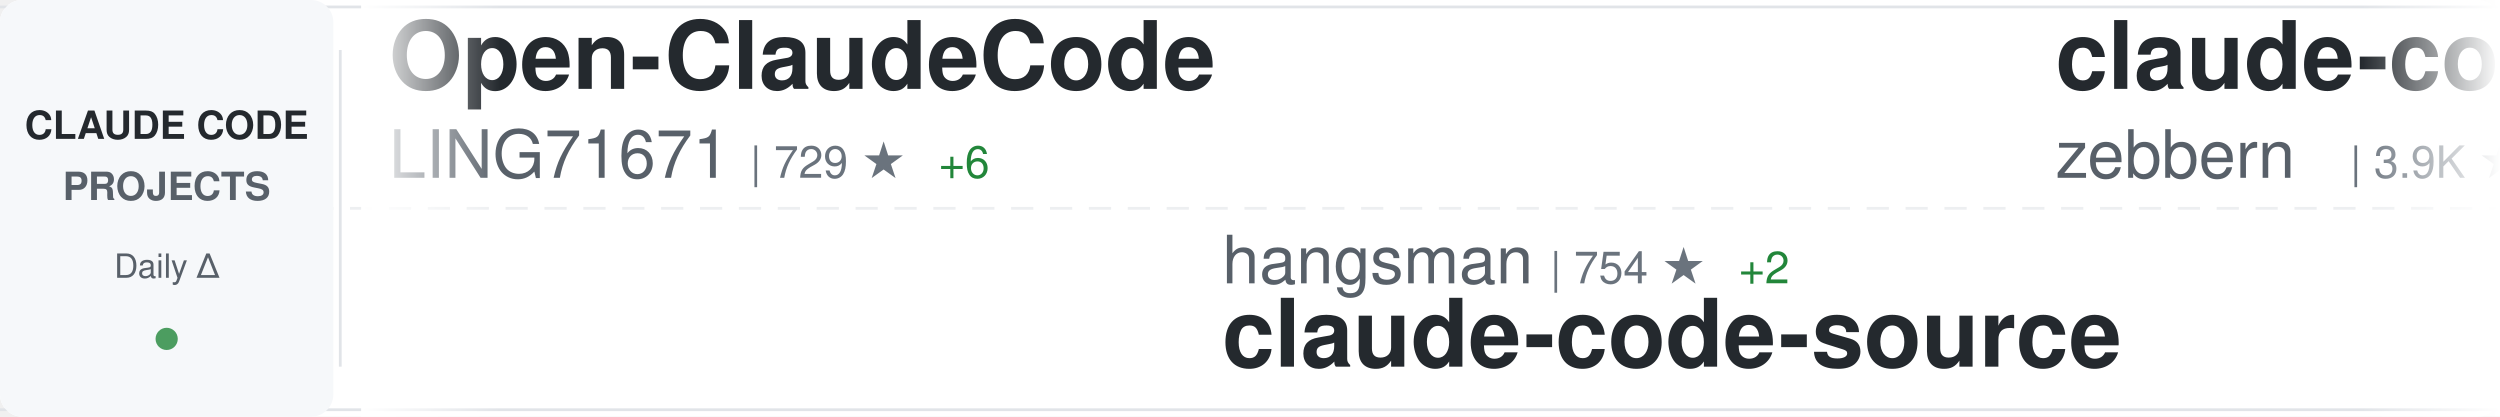
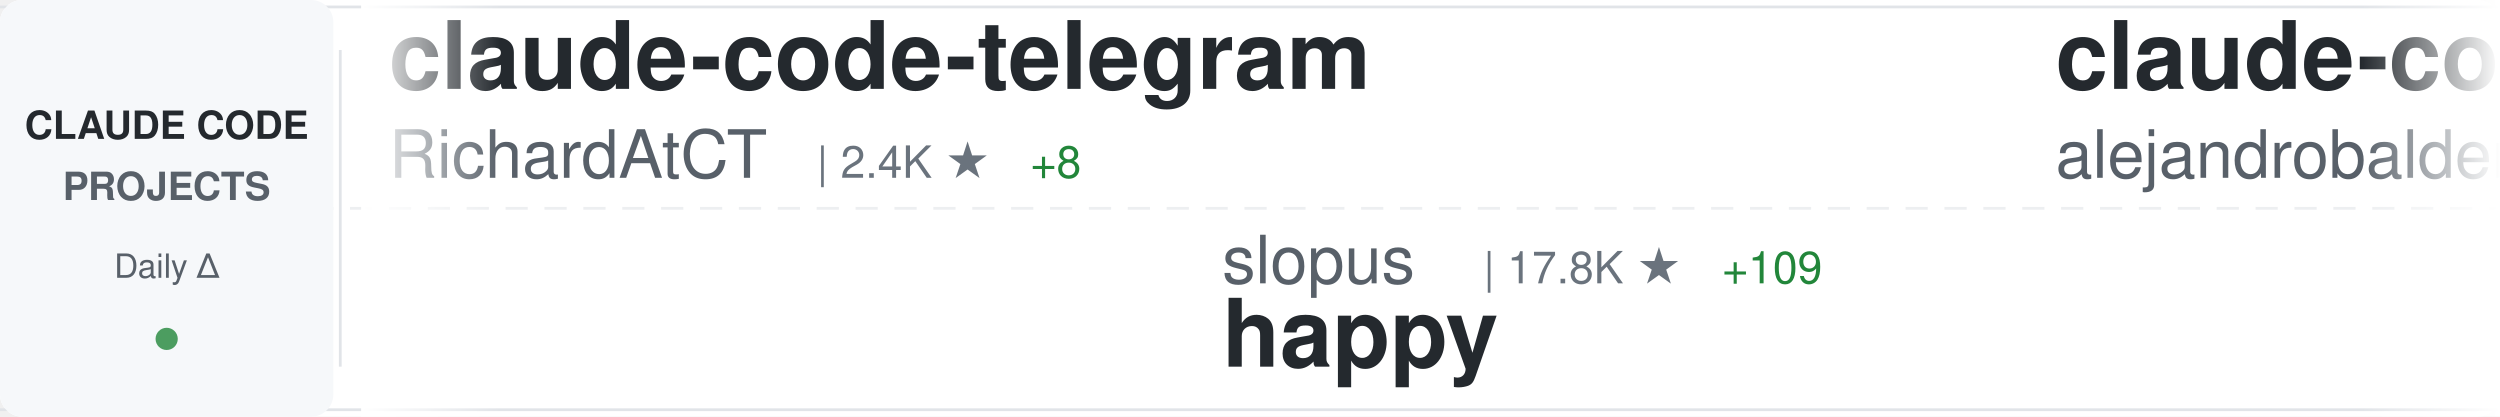
<svg xmlns="http://www.w3.org/2000/svg" width="900" height="150">
  <defs>
    <linearGradient id="awesomeLeftFade" x1="0%" y1="0%" x2="100%" y2="0%">
      <stop offset="0%" style="stop-color:#ffffff;stop-opacity:1" />
      <stop offset="100%" style="stop-color:#ffffff;stop-opacity:0" />
    </linearGradient>
    <linearGradient id="awesomeRightFade" x1="0%" y1="0%" x2="100%" y2="0%">
      <stop offset="0%" style="stop-color:#ffffff;stop-opacity:0" />
      <stop offset="100%" style="stop-color:#ffffff;stop-opacity:1" />
    </linearGradient>
  </defs>
  <rect width="900" height="150" fill="#ffffff" rx="8" />
  <rect x="0" y="2" width="900" height="1" fill="#e1e4e8" />
  <rect x="0" y="147" width="900" height="1" fill="#e1e4e8" />
  <line x1="0" y1="75" x2="900" y2="75" stroke="#e1e4e8" stroke-width="1" stroke-dasharray="8 6" opacity="0.6" />
  <rect x="0" y="0" width="120" height="150" fill="#f6f8fa" rx="8" />
  <text x="60" y="50" font-family="-apple-system, BlinkMacSystemFont, 'Segoe UI', Helvetica, Arial, sans-serif" font-size="14" font-weight="600" fill="#24292e" text-anchor="middle">CLAUDE CODE</text>
  <text x="60" y="72" font-family="-apple-system, BlinkMacSystemFont, 'Segoe UI', Helvetica, Arial, sans-serif" font-size="14" font-weight="600" fill="#586069" text-anchor="middle">PROJECTS</text>
  <text x="60" y="100" font-family="-apple-system, BlinkMacSystemFont, 'Segoe UI', Helvetica, Arial, sans-serif" font-size="12" font-weight="500" fill="#586069" text-anchor="middle">Daily Δ</text>
  <circle cx="60" cy="122" r="4" fill="#22863a" opacity="0.8" />
  <rect x="122" y="18" width="1" height="114" fill="#e1e4e8" />
  <clipPath id="awesomeTickerClip">
    <rect x="130" y="0" width="770" height="150" />
  </clipPath>
  <g clip-path="url(#awesomeTickerClip)">
    <g id="awesomeTickerItems">
      <animateTransform attributeName="transform" attributeType="XML" type="translate" from="0 0" to="-3000 0" dur="54s" repeatCount="indefinite" />
      <g transform="translate(0, 0)">
-         <text x="140" y="32" font-family="-apple-system, BlinkMacSystemFont, 'Segoe UI', Helvetica, Arial, sans-serif" font-size="34" font-weight="600" fill="#24292e">Open-ClaudeCode</text>
-         <text x="140" y="64" font-family="-apple-system, BlinkMacSystemFont, 'Segoe UI', Helvetica, Arial, sans-serif" font-size="24" font-weight="400" fill="#586069">LING71671</text>
-         <text x="270" y="64" font-family="-apple-system, BlinkMacSystemFont, 'Segoe UI', Helvetica, Arial, sans-serif" font-size="16" font-weight="500" fill="#6a737d">| 729 ★</text>
-         <text x="338" y="64" font-family="-apple-system, BlinkMacSystemFont, 'Segoe UI', Helvetica, Arial, sans-serif" font-size="16" font-weight="500" fill="#22863a"> +6</text>
+         <text x="140" y="32" font-family="-apple-system, BlinkMacSystemFont, 'Segoe UI', Helvetica, Arial, sans-serif" font-size="34" font-weight="600" fill="#24292e">claude-code-telegram</text>
+         <text x="140" y="64" font-family="-apple-system, BlinkMacSystemFont, 'Segoe UI', Helvetica, Arial, sans-serif" font-size="24" font-weight="400" fill="#586069">RichardAtCT</text>
+         <text x="294" y="64" font-family="-apple-system, BlinkMacSystemFont, 'Segoe UI', Helvetica, Arial, sans-serif" font-size="16" font-weight="500" fill="#6a737d">| 2.4K ★</text>
+         <text x="371" y="64" font-family="-apple-system, BlinkMacSystemFont, 'Segoe UI', Helvetica, Arial, sans-serif" font-size="16" font-weight="500" fill="#22863a"> +8</text>
      </g>
      <g transform="translate(300, 0)">
-         <text x="140" y="102" font-family="-apple-system, BlinkMacSystemFont, 'Segoe UI', Helvetica, Arial, sans-serif" font-size="24" font-weight="400" fill="#586069">hangsman</text>
-         <text x="258" y="102" font-family="-apple-system, BlinkMacSystemFont, 'Segoe UI', Helvetica, Arial, sans-serif" font-size="16" font-weight="500" fill="#6a737d">| 754 ★</text>
-         <text x="326" y="102" font-family="-apple-system, BlinkMacSystemFont, 'Segoe UI', Helvetica, Arial, sans-serif" font-size="16" font-weight="500" fill="#22863a"> +2</text>
-         <text x="140" y="132" font-family="-apple-system, BlinkMacSystemFont, 'Segoe UI', Helvetica, Arial, sans-serif" font-size="34" font-weight="600" fill="#24292e">claude-code-source</text>
+         <text x="140" y="102" font-family="-apple-system, BlinkMacSystemFont, 'Segoe UI', Helvetica, Arial, sans-serif" font-size="24" font-weight="400" fill="#586069">slopus</text>
+         <text x="234" y="102" font-family="-apple-system, BlinkMacSystemFont, 'Segoe UI', Helvetica, Arial, sans-serif" font-size="16" font-weight="500" fill="#6a737d">| 17.8K ★</text>
+         <text x="320" y="102" font-family="-apple-system, BlinkMacSystemFont, 'Segoe UI', Helvetica, Arial, sans-serif" font-size="16" font-weight="500" fill="#22863a"> +109</text>
+         <text x="140" y="132" font-family="-apple-system, BlinkMacSystemFont, 'Segoe UI', Helvetica, Arial, sans-serif" font-size="34" font-weight="600" fill="#24292e">happy</text>
      </g>
      <g transform="translate(600, 0)">
-         <text x="140" y="32" font-family="-apple-system, BlinkMacSystemFont, 'Segoe UI', Helvetica, Arial, sans-serif" font-size="34" font-weight="600" fill="#24292e">claude-code-guide</text>
-         <text x="140" y="64" font-family="-apple-system, BlinkMacSystemFont, 'Segoe UI', Helvetica, Arial, sans-serif" font-size="24" font-weight="400" fill="#586069">zebbern</text>
-         <text x="246" y="64" font-family="-apple-system, BlinkMacSystemFont, 'Segoe UI', Helvetica, Arial, sans-serif" font-size="16" font-weight="500" fill="#6a737d">| 3.9K ★</text>
-         <text x="323" y="64" font-family="-apple-system, BlinkMacSystemFont, 'Segoe UI', Helvetica, Arial, sans-serif" font-size="16" font-weight="500" fill="#22863a"> +11</text>
+         <text x="140" y="32" font-family="-apple-system, BlinkMacSystemFont, 'Segoe UI', Helvetica, Arial, sans-serif" font-size="34" font-weight="600" fill="#24292e">claude-code-from-source</text>
+         <text x="140" y="64" font-family="-apple-system, BlinkMacSystemFont, 'Segoe UI', Helvetica, Arial, sans-serif" font-size="24" font-weight="400" fill="#586069">alejandrobalderas</text>
+         <text x="366" y="64" font-family="-apple-system, BlinkMacSystemFont, 'Segoe UI', Helvetica, Arial, sans-serif" font-size="16" font-weight="500" fill="#6a737d">| 1.3K ★</text>
+         <text x="443" y="64" font-family="-apple-system, BlinkMacSystemFont, 'Segoe UI', Helvetica, Arial, sans-serif" font-size="16" font-weight="500" fill="#22863a"> +205</text>
      </g>
      <g transform="translate(900, 0)">
-         <text x="140" y="102" font-family="-apple-system, BlinkMacSystemFont, 'Segoe UI', Helvetica, Arial, sans-serif" font-size="24" font-weight="400" fill="#586069">fazxes</text>
-         <text x="234" y="102" font-family="-apple-system, BlinkMacSystemFont, 'Segoe UI', Helvetica, Arial, sans-serif" font-size="16" font-weight="500" fill="#6a737d">| 203 ★</text>
-         <text x="302" y="102" font-family="-apple-system, BlinkMacSystemFont, 'Segoe UI', Helvetica, Arial, sans-serif" font-size="16" font-weight="500" fill="#22863a"> +2</text>
-         <text x="140" y="132" font-family="-apple-system, BlinkMacSystemFont, 'Segoe UI', Helvetica, Arial, sans-serif" font-size="34" font-weight="600" fill="#24292e">Claude-code</text>
+         <text x="140" y="102" font-family="-apple-system, BlinkMacSystemFont, 'Segoe UI', Helvetica, Arial, sans-serif" font-size="24" font-weight="400" fill="#586069">ChrisWiles</text>
+         <text x="282" y="102" font-family="-apple-system, BlinkMacSystemFont, 'Segoe UI', Helvetica, Arial, sans-serif" font-size="16" font-weight="500" fill="#6a737d">| 5.8K ★</text>
+         <text x="359" y="102" font-family="-apple-system, BlinkMacSystemFont, 'Segoe UI', Helvetica, Arial, sans-serif" font-size="16" font-weight="500" fill="#22863a"> +6</text>
+         <text x="140" y="132" font-family="-apple-system, BlinkMacSystemFont, 'Segoe UI', Helvetica, Arial, sans-serif" font-size="34" font-weight="600" fill="#24292e">claude-code-showcase</text>
      </g>
      <g transform="translate(1200, 0)">
-         <text x="140" y="32" font-family="-apple-system, BlinkMacSystemFont, 'Segoe UI', Helvetica, Arial, sans-serif" font-size="34" font-weight="600" fill="#24292e">claude-code-webui</text>
-         <text x="140" y="64" font-family="-apple-system, BlinkMacSystemFont, 'Segoe UI', Helvetica, Arial, sans-serif" font-size="24" font-weight="400" fill="#586069">sugyan</text>
-         <text x="234" y="64" font-family="-apple-system, BlinkMacSystemFont, 'Segoe UI', Helvetica, Arial, sans-serif" font-size="16" font-weight="500" fill="#6a737d">| 1.0K ★</text>
-         <text x="311" y="64" font-family="-apple-system, BlinkMacSystemFont, 'Segoe UI', Helvetica, Arial, sans-serif" font-size="16" font-weight="500" fill="#22863a"> +2</text>
+         <text x="140" y="32" font-family="-apple-system, BlinkMacSystemFont, 'Segoe UI', Helvetica, Arial, sans-serif" font-size="34" font-weight="600" fill="#24292e">Claude-Code</text>
+         <text x="140" y="64" font-family="-apple-system, BlinkMacSystemFont, 'Segoe UI', Helvetica, Arial, sans-serif" font-size="24" font-weight="400" fill="#586069">pengchengneo</text>
+         <text x="306" y="64" font-family="-apple-system, BlinkMacSystemFont, 'Segoe UI', Helvetica, Arial, sans-serif" font-size="16" font-weight="500" fill="#6a737d">| 1.2K ★</text>
+         <text x="383" y="64" font-family="-apple-system, BlinkMacSystemFont, 'Segoe UI', Helvetica, Arial, sans-serif" font-size="16" font-weight="500" fill="#22863a"> +10</text>
      </g>
      <g transform="translate(1500, 0)">
-         <text x="140" y="102" font-family="-apple-system, BlinkMacSystemFont, 'Segoe UI', Helvetica, Arial, sans-serif" font-size="24" font-weight="400" fill="#586069">ding113</text>
-         <text x="246" y="102" font-family="-apple-system, BlinkMacSystemFont, 'Segoe UI', Helvetica, Arial, sans-serif" font-size="16" font-weight="500" fill="#6a737d">| 2.4K ★</text>
-         <text x="323" y="102" font-family="-apple-system, BlinkMacSystemFont, 'Segoe UI', Helvetica, Arial, sans-serif" font-size="16" font-weight="500" fill="#22863a"> +8</text>
-         <text x="140" y="132" font-family="-apple-system, BlinkMacSystemFont, 'Segoe UI', Helvetica, Arial, sans-serif" font-size="34" font-weight="600" fill="#24292e">claude-code-hub</text>
+         <text x="140" y="102" font-family="-apple-system, BlinkMacSystemFont, 'Segoe UI', Helvetica, Arial, sans-serif" font-size="24" font-weight="400" fill="#586069">obra</text>
+         <text x="210" y="102" font-family="-apple-system, BlinkMacSystemFont, 'Segoe UI', Helvetica, Arial, sans-serif" font-size="16" font-weight="500" fill="#6a737d">| 149.0K ★</text>
+         <text x="305" y="102" font-family="-apple-system, BlinkMacSystemFont, 'Segoe UI', Helvetica, Arial, sans-serif" font-size="16" font-weight="500" fill="#22863a"> +1.6K</text>
+         <text x="140" y="132" font-family="-apple-system, BlinkMacSystemFont, 'Segoe UI', Helvetica, Arial, sans-serif" font-size="34" font-weight="600" fill="#24292e">superpowers</text>
      </g>
      <g transform="translate(1800, 0)">
-         <text x="140" y="32" font-family="-apple-system, BlinkMacSystemFont, 'Segoe UI', Helvetica, Arial, sans-serif" font-size="34" font-weight="600" fill="#24292e">free-code</text>
-         <text x="140" y="64" font-family="-apple-system, BlinkMacSystemFont, 'Segoe UI', Helvetica, Arial, sans-serif" font-size="24" font-weight="400" fill="#586069">paoloanzn</text>
-         <text x="270" y="64" font-family="-apple-system, BlinkMacSystemFont, 'Segoe UI', Helvetica, Arial, sans-serif" font-size="16" font-weight="500" fill="#6a737d">| 7.7K ★</text>
-         <text x="347" y="64" font-family="-apple-system, BlinkMacSystemFont, 'Segoe UI', Helvetica, Arial, sans-serif" font-size="16" font-weight="500" fill="#22863a"> +37</text>
+         <text x="140" y="32" font-family="-apple-system, BlinkMacSystemFont, 'Segoe UI', Helvetica, Arial, sans-serif" font-size="34" font-weight="600" fill="#24292e">edmunds-claude-code</text>
+         <text x="140" y="64" font-family="-apple-system, BlinkMacSystemFont, 'Segoe UI', Helvetica, Arial, sans-serif" font-size="24" font-weight="400" fill="#586069">edmund-io</text>
+         <text x="270" y="64" font-family="-apple-system, BlinkMacSystemFont, 'Segoe UI', Helvetica, Arial, sans-serif" font-size="16" font-weight="500" fill="#6a737d">| 1.4K ★</text>
+         <text x="347" y="64" font-family="-apple-system, BlinkMacSystemFont, 'Segoe UI', Helvetica, Arial, sans-serif" font-size="16" font-weight="500" fill="#22863a"> +4</text>
      </g>
      <g transform="translate(2100, 0)">
-         <text x="140" y="102" font-family="-apple-system, BlinkMacSystemFont, 'Segoe UI', Helvetica, Arial, sans-serif" font-size="24" font-weight="400" fill="#586069">pedrohcgs</text>
-         <text x="270" y="102" font-family="-apple-system, BlinkMacSystemFont, 'Segoe UI', Helvetica, Arial, sans-serif" font-size="16" font-weight="500" fill="#6a737d">| 904 ★</text>
-         <text x="338" y="102" font-family="-apple-system, BlinkMacSystemFont, 'Segoe UI', Helvetica, Arial, sans-serif" font-size="16" font-weight="500" fill="#22863a"> +7</text>
-         <text x="140" y="132" font-family="-apple-system, BlinkMacSystemFont, 'Segoe UI', Helvetica, Arial, sans-serif" font-size="34" font-weight="600" fill="#24292e">claude-code-my-workflow</text>
+         <text x="140" y="102" font-family="-apple-system, BlinkMacSystemFont, 'Segoe UI', Helvetica, Arial, sans-serif" font-size="24" font-weight="400" fill="#586069">snarktank</text>
+         <text x="270" y="102" font-family="-apple-system, BlinkMacSystemFont, 'Segoe UI', Helvetica, Arial, sans-serif" font-size="16" font-weight="500" fill="#6a737d">| 16.1K ★</text>
+         <text x="356" y="102" font-family="-apple-system, BlinkMacSystemFont, 'Segoe UI', Helvetica, Arial, sans-serif" font-size="16" font-weight="500" fill="#22863a"> +626</text>
+         <text x="140" y="132" font-family="-apple-system, BlinkMacSystemFont, 'Segoe UI', Helvetica, Arial, sans-serif" font-size="34" font-weight="600" fill="#24292e">ralph</text>
      </g>
      <g transform="translate(2400, 0)">
-         <text x="140" y="32" font-family="-apple-system, BlinkMacSystemFont, 'Segoe UI', Helvetica, Arial, sans-serif" font-size="34" font-weight="600" fill="#24292e">agents</text>
-         <text x="140" y="64" font-family="-apple-system, BlinkMacSystemFont, 'Segoe UI', Helvetica, Arial, sans-serif" font-size="24" font-weight="400" fill="#586069">wshobson</text>
-         <text x="258" y="64" font-family="-apple-system, BlinkMacSystemFont, 'Segoe UI', Helvetica, Arial, sans-serif" font-size="16" font-weight="500" fill="#6a737d">| 33.5K ★</text>
-         <text x="344" y="64" font-family="-apple-system, BlinkMacSystemFont, 'Segoe UI', Helvetica, Arial, sans-serif" font-size="16" font-weight="500" fill="#22863a"> +75</text>
+         <text x="140" y="32" font-family="-apple-system, BlinkMacSystemFont, 'Segoe UI', Helvetica, Arial, sans-serif" font-size="34" font-weight="600" fill="#24292e">claude-code-base-action</text>
+         <text x="140" y="64" font-family="-apple-system, BlinkMacSystemFont, 'Segoe UI', Helvetica, Arial, sans-serif" font-size="24" font-weight="400" fill="#586069">anthropics</text>
+         <text x="282" y="64" font-family="-apple-system, BlinkMacSystemFont, 'Segoe UI', Helvetica, Arial, sans-serif" font-size="16" font-weight="500" fill="#6a737d">| 788 ★</text>
+         <text x="350" y="64" font-family="-apple-system, BlinkMacSystemFont, 'Segoe UI', Helvetica, Arial, sans-serif" font-size="16" font-weight="500" fill="#22863a"> +2</text>
      </g>
      <g transform="translate(2700, 0)">
-         <text x="140" y="102" font-family="-apple-system, BlinkMacSystemFont, 'Segoe UI', Helvetica, Arial, sans-serif" font-size="24" font-weight="400" fill="#586069">obra</text>
-         <text x="210" y="102" font-family="-apple-system, BlinkMacSystemFont, 'Segoe UI', Helvetica, Arial, sans-serif" font-size="16" font-weight="500" fill="#6a737d">| 148.4K ★</text>
-         <text x="305" y="102" font-family="-apple-system, BlinkMacSystemFont, 'Segoe UI', Helvetica, Arial, sans-serif" font-size="16" font-weight="500" fill="#22863a"> +1.3K</text>
-         <text x="140" y="132" font-family="-apple-system, BlinkMacSystemFont, 'Segoe UI', Helvetica, Arial, sans-serif" font-size="34" font-weight="600" fill="#24292e">superpowers</text>
+         <text x="140" y="102" font-family="-apple-system, BlinkMacSystemFont, 'Segoe UI', Helvetica, Arial, sans-serif" font-size="24" font-weight="400" fill="#586069">paoloanzn</text>
+         <text x="270" y="102" font-family="-apple-system, BlinkMacSystemFont, 'Segoe UI', Helvetica, Arial, sans-serif" font-size="16" font-weight="500" fill="#6a737d">| 7.8K ★</text>
+         <text x="347" y="102" font-family="-apple-system, BlinkMacSystemFont, 'Segoe UI', Helvetica, Arial, sans-serif" font-size="16" font-weight="500" fill="#22863a"> +43</text>
+         <text x="140" y="132" font-family="-apple-system, BlinkMacSystemFont, 'Segoe UI', Helvetica, Arial, sans-serif" font-size="34" font-weight="600" fill="#24292e">free-code</text>
      </g>
      <g transform="translate(3000, 0)">
-         <text x="140" y="32" font-family="-apple-system, BlinkMacSystemFont, 'Segoe UI', Helvetica, Arial, sans-serif" font-size="34" font-weight="600" fill="#24292e">Open-ClaudeCode</text>
-         <text x="140" y="64" font-family="-apple-system, BlinkMacSystemFont, 'Segoe UI', Helvetica, Arial, sans-serif" font-size="24" font-weight="400" fill="#586069">LING71671</text>
-         <text x="270" y="64" font-family="-apple-system, BlinkMacSystemFont, 'Segoe UI', Helvetica, Arial, sans-serif" font-size="16" font-weight="500" fill="#6a737d">| 729 ★</text>
-         <text x="338" y="64" font-family="-apple-system, BlinkMacSystemFont, 'Segoe UI', Helvetica, Arial, sans-serif" font-size="16" font-weight="500" fill="#22863a"> +6</text>
+         <text x="140" y="32" font-family="-apple-system, BlinkMacSystemFont, 'Segoe UI', Helvetica, Arial, sans-serif" font-size="34" font-weight="600" fill="#24292e">claude-code-telegram</text>
+         <text x="140" y="64" font-family="-apple-system, BlinkMacSystemFont, 'Segoe UI', Helvetica, Arial, sans-serif" font-size="24" font-weight="400" fill="#586069">RichardAtCT</text>
+         <text x="294" y="64" font-family="-apple-system, BlinkMacSystemFont, 'Segoe UI', Helvetica, Arial, sans-serif" font-size="16" font-weight="500" fill="#6a737d">| 2.4K ★</text>
+         <text x="371" y="64" font-family="-apple-system, BlinkMacSystemFont, 'Segoe UI', Helvetica, Arial, sans-serif" font-size="16" font-weight="500" fill="#22863a"> +8</text>
      </g>
      <g transform="translate(3300, 0)">
-         <text x="140" y="102" font-family="-apple-system, BlinkMacSystemFont, 'Segoe UI', Helvetica, Arial, sans-serif" font-size="24" font-weight="400" fill="#586069">hangsman</text>
-         <text x="258" y="102" font-family="-apple-system, BlinkMacSystemFont, 'Segoe UI', Helvetica, Arial, sans-serif" font-size="16" font-weight="500" fill="#6a737d">| 754 ★</text>
-         <text x="326" y="102" font-family="-apple-system, BlinkMacSystemFont, 'Segoe UI', Helvetica, Arial, sans-serif" font-size="16" font-weight="500" fill="#22863a"> +2</text>
-         <text x="140" y="132" font-family="-apple-system, BlinkMacSystemFont, 'Segoe UI', Helvetica, Arial, sans-serif" font-size="34" font-weight="600" fill="#24292e">claude-code-source</text>
+         <text x="140" y="102" font-family="-apple-system, BlinkMacSystemFont, 'Segoe UI', Helvetica, Arial, sans-serif" font-size="24" font-weight="400" fill="#586069">slopus</text>
+         <text x="234" y="102" font-family="-apple-system, BlinkMacSystemFont, 'Segoe UI', Helvetica, Arial, sans-serif" font-size="16" font-weight="500" fill="#6a737d">| 17.8K ★</text>
+         <text x="320" y="102" font-family="-apple-system, BlinkMacSystemFont, 'Segoe UI', Helvetica, Arial, sans-serif" font-size="16" font-weight="500" fill="#22863a"> +109</text>
+         <text x="140" y="132" font-family="-apple-system, BlinkMacSystemFont, 'Segoe UI', Helvetica, Arial, sans-serif" font-size="34" font-weight="600" fill="#24292e">happy</text>
      </g>
      <g transform="translate(3600, 0)">
-         <text x="140" y="32" font-family="-apple-system, BlinkMacSystemFont, 'Segoe UI', Helvetica, Arial, sans-serif" font-size="34" font-weight="600" fill="#24292e">claude-code-guide</text>
-         <text x="140" y="64" font-family="-apple-system, BlinkMacSystemFont, 'Segoe UI', Helvetica, Arial, sans-serif" font-size="24" font-weight="400" fill="#586069">zebbern</text>
-         <text x="246" y="64" font-family="-apple-system, BlinkMacSystemFont, 'Segoe UI', Helvetica, Arial, sans-serif" font-size="16" font-weight="500" fill="#6a737d">| 3.9K ★</text>
-         <text x="323" y="64" font-family="-apple-system, BlinkMacSystemFont, 'Segoe UI', Helvetica, Arial, sans-serif" font-size="16" font-weight="500" fill="#22863a"> +11</text>
+         <text x="140" y="32" font-family="-apple-system, BlinkMacSystemFont, 'Segoe UI', Helvetica, Arial, sans-serif" font-size="34" font-weight="600" fill="#24292e">claude-code-from-source</text>
+         <text x="140" y="64" font-family="-apple-system, BlinkMacSystemFont, 'Segoe UI', Helvetica, Arial, sans-serif" font-size="24" font-weight="400" fill="#586069">alejandrobalderas</text>
+         <text x="366" y="64" font-family="-apple-system, BlinkMacSystemFont, 'Segoe UI', Helvetica, Arial, sans-serif" font-size="16" font-weight="500" fill="#6a737d">| 1.3K ★</text>
+         <text x="443" y="64" font-family="-apple-system, BlinkMacSystemFont, 'Segoe UI', Helvetica, Arial, sans-serif" font-size="16" font-weight="500" fill="#22863a"> +205</text>
      </g>
      <g transform="translate(3900, 0)">
-         <text x="140" y="102" font-family="-apple-system, BlinkMacSystemFont, 'Segoe UI', Helvetica, Arial, sans-serif" font-size="24" font-weight="400" fill="#586069">fazxes</text>
-         <text x="234" y="102" font-family="-apple-system, BlinkMacSystemFont, 'Segoe UI', Helvetica, Arial, sans-serif" font-size="16" font-weight="500" fill="#6a737d">| 203 ★</text>
-         <text x="302" y="102" font-family="-apple-system, BlinkMacSystemFont, 'Segoe UI', Helvetica, Arial, sans-serif" font-size="16" font-weight="500" fill="#22863a"> +2</text>
-         <text x="140" y="132" font-family="-apple-system, BlinkMacSystemFont, 'Segoe UI', Helvetica, Arial, sans-serif" font-size="34" font-weight="600" fill="#24292e">Claude-code</text>
+         <text x="140" y="102" font-family="-apple-system, BlinkMacSystemFont, 'Segoe UI', Helvetica, Arial, sans-serif" font-size="24" font-weight="400" fill="#586069">ChrisWiles</text>
+         <text x="282" y="102" font-family="-apple-system, BlinkMacSystemFont, 'Segoe UI', Helvetica, Arial, sans-serif" font-size="16" font-weight="500" fill="#6a737d">| 5.8K ★</text>
+         <text x="359" y="102" font-family="-apple-system, BlinkMacSystemFont, 'Segoe UI', Helvetica, Arial, sans-serif" font-size="16" font-weight="500" fill="#22863a"> +6</text>
+         <text x="140" y="132" font-family="-apple-system, BlinkMacSystemFont, 'Segoe UI', Helvetica, Arial, sans-serif" font-size="34" font-weight="600" fill="#24292e">claude-code-showcase</text>
      </g>
    </g>
  </g>
  <rect x="130" y="0" width="50" height="150" fill="url(#awesomeLeftFade)" />
  <rect x="850" y="0" width="50" height="150" fill="url(#awesomeRightFade)" />
</svg>
